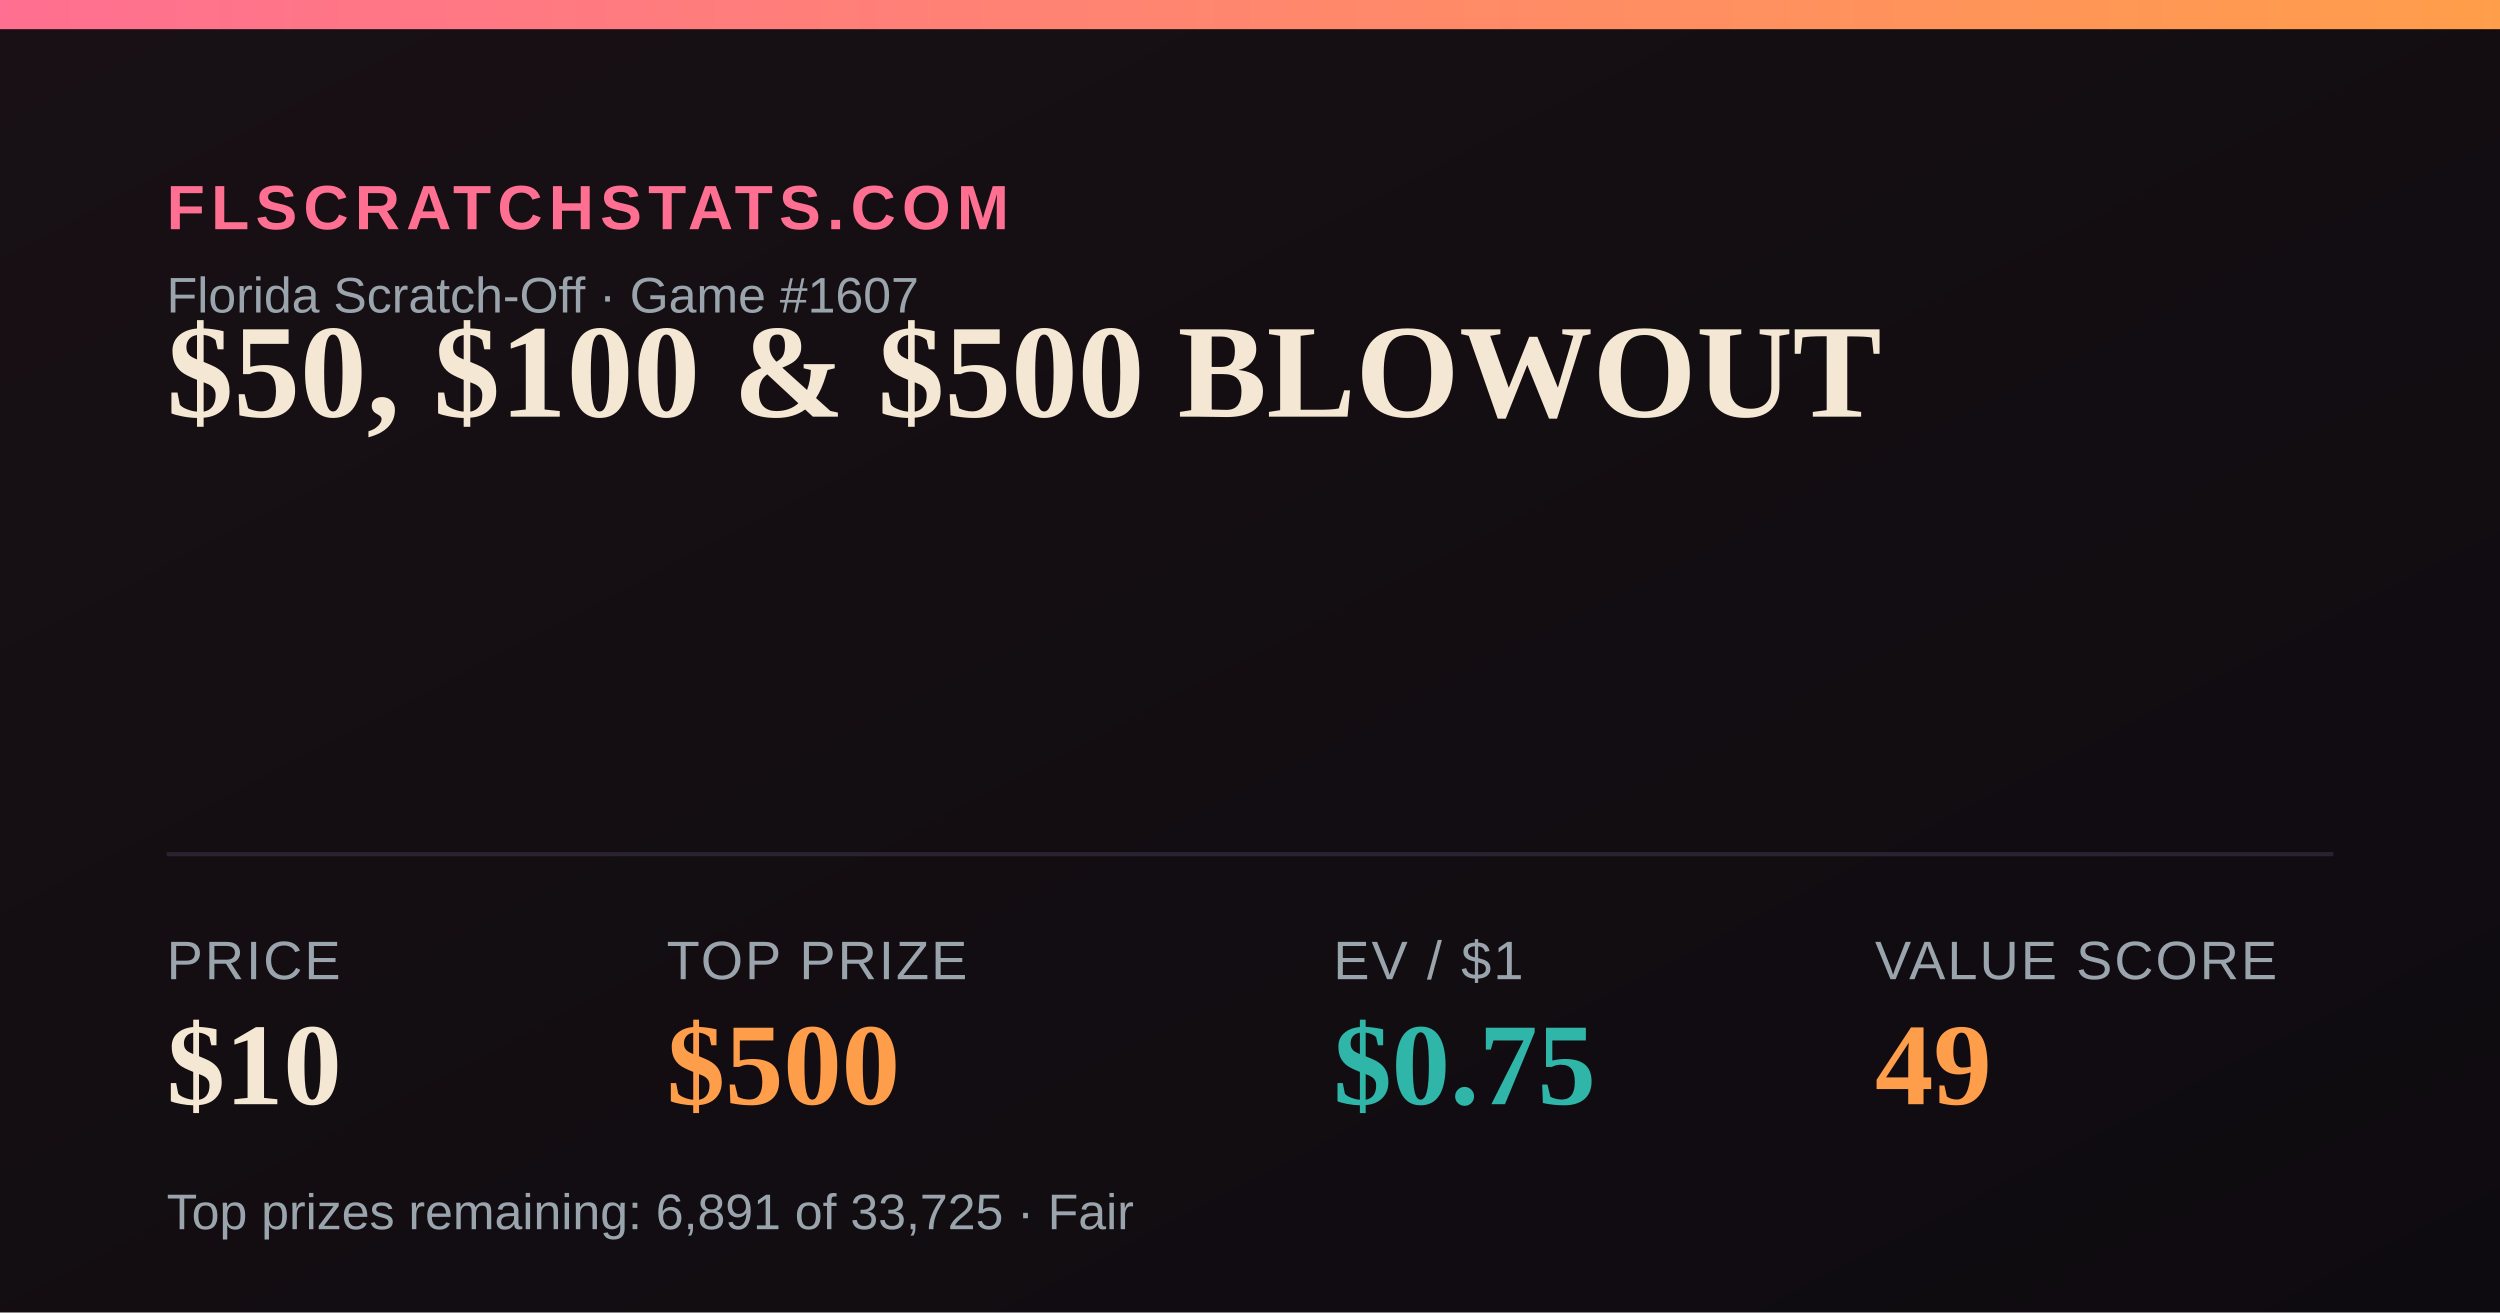
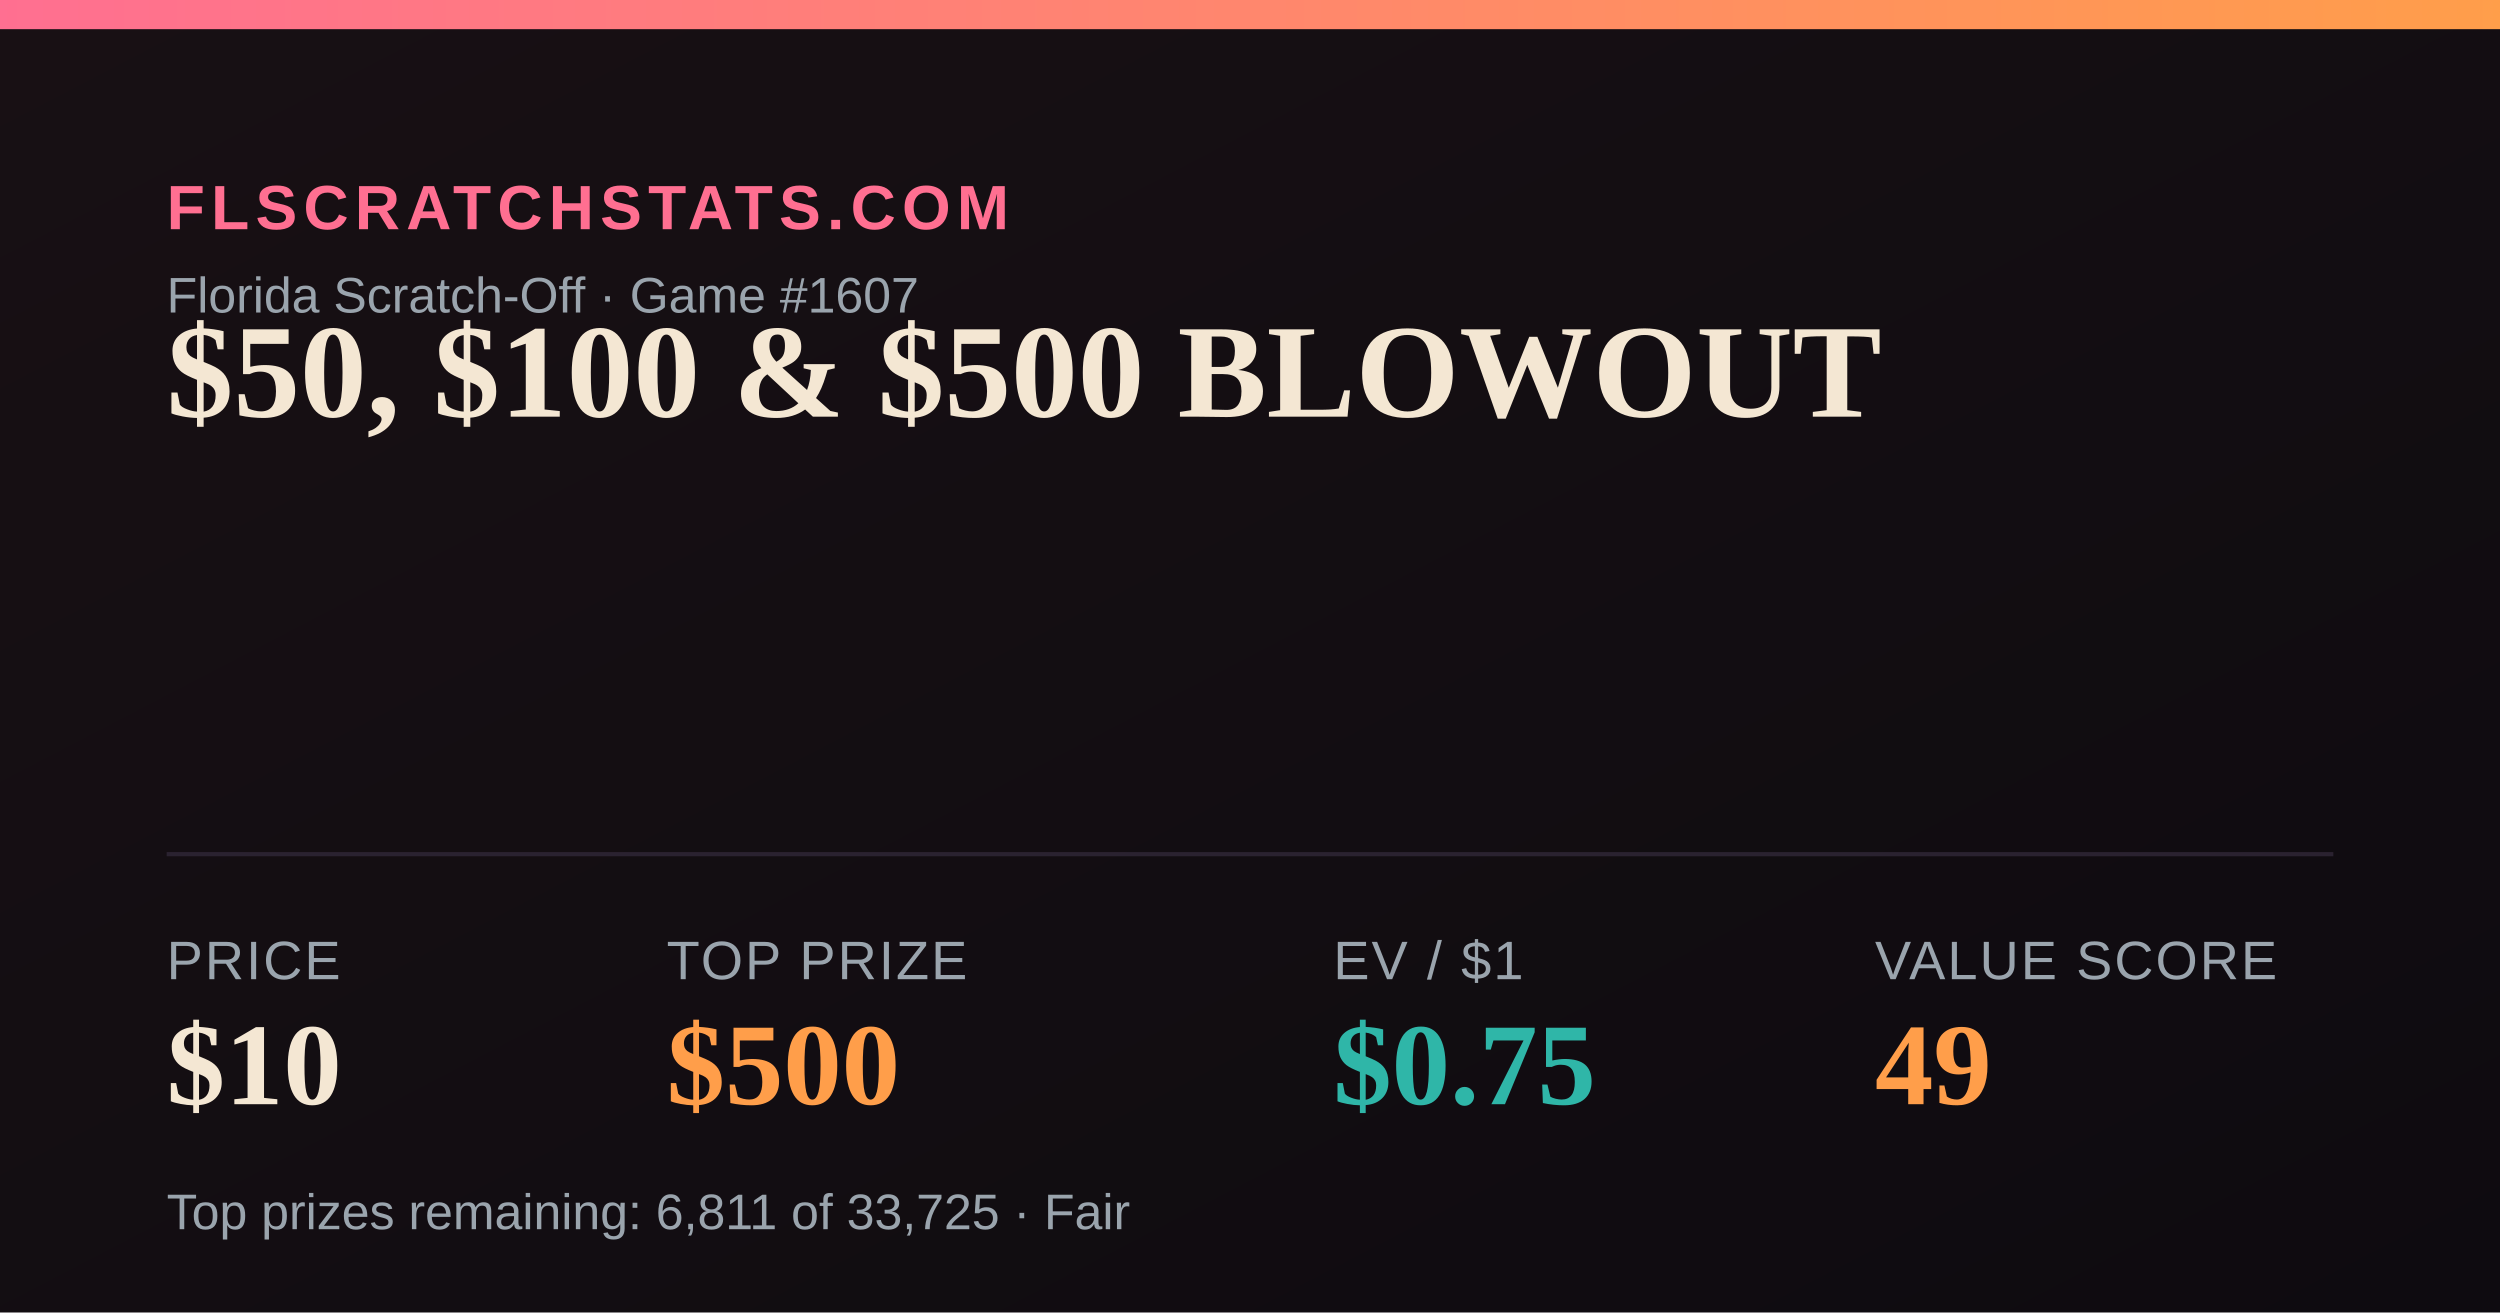
<svg xmlns="http://www.w3.org/2000/svg" width="1200" height="630" viewBox="0 0 1200 630">
  <defs>
    <linearGradient id="bg" x1="0" y1="0" x2="1" y2="1">
      <stop offset="0" stop-color="#181014" />
      <stop offset="1" stop-color="#0e0b10" />
    </linearGradient>
    <linearGradient id="accent" x1="0" y1="0" x2="1" y2="0">
      <stop offset="0" stop-color="#FF6F91" />
      <stop offset="1" stop-color="#FF9E4A" />
    </linearGradient>
  </defs>
  <rect width="1200" height="630" fill="url(#bg)" />
  <rect x="0" y="0" width="1200" height="14" fill="url(#accent)" />
  <text x="80" y="110" font-family="Arial,Helvetica,sans-serif" font-size="30" fill="#FF6F91" letter-spacing="3" font-weight="700">FLSCRATCHSTATS.COM</text>
  <text x="80" y="150" font-family="Arial,Helvetica,sans-serif" font-size="24" fill="#9aa4ad">Florida Scratch-Off · Game #1607</text>
  <text x="80" y="200" font-family="Georgia,'Times New Roman',serif" font-size="64" font-weight="700" fill="#F4E7D3">$50, $100 &amp; $500 BLOWOUT</text>
  <line x1="80" y1="410" x2="1120" y2="410" stroke="#2a2230" stroke-width="2" />
  <text x="80" y="470" font-family="Arial,Helvetica,sans-serif" font-size="26" fill="#9aa4ad" letter-spacing="1">PRICE</text>
  <text x="80" y="530" font-family="Georgia,'Times New Roman',serif" font-size="56" font-weight="700" fill="#F4E7D3">$10</text>
  <text x="320" y="470" font-family="Arial,Helvetica,sans-serif" font-size="26" fill="#9aa4ad" letter-spacing="1">TOP PRIZE</text>
  <text x="320" y="530" font-family="Georgia,'Times New Roman',serif" font-size="56" font-weight="700" fill="#FF9E4A">$500</text>
  <text x="640" y="470" font-family="Arial,Helvetica,sans-serif" font-size="26" fill="#9aa4ad" letter-spacing="1">EV / $1</text>
  <text x="640" y="530" font-family="Georgia,'Times New Roman',serif" font-size="56" font-weight="700" fill="#2FB6A8">$0.75</text>
  <text x="900" y="470" font-family="Arial,Helvetica,sans-serif" font-size="26" fill="#9aa4ad" letter-spacing="1">VALUE SCORE</text>
  <text x="900" y="530" font-family="Georgia,'Times New Roman',serif" font-size="56" font-weight="700" fill="#FF9E4A">49</text>
-   <text x="80" y="590" font-family="Arial,Helvetica,sans-serif" font-size="24" fill="#9aa4ad">Top prizes remaining: 6,891 of 33,725 · Fair</text>
+   <text x="80" y="590" font-family="Arial,Helvetica,sans-serif" font-size="24" fill="#9aa4ad">Top prizes remaining: 6,811 of 33,725 · Fair</text>
</svg>
